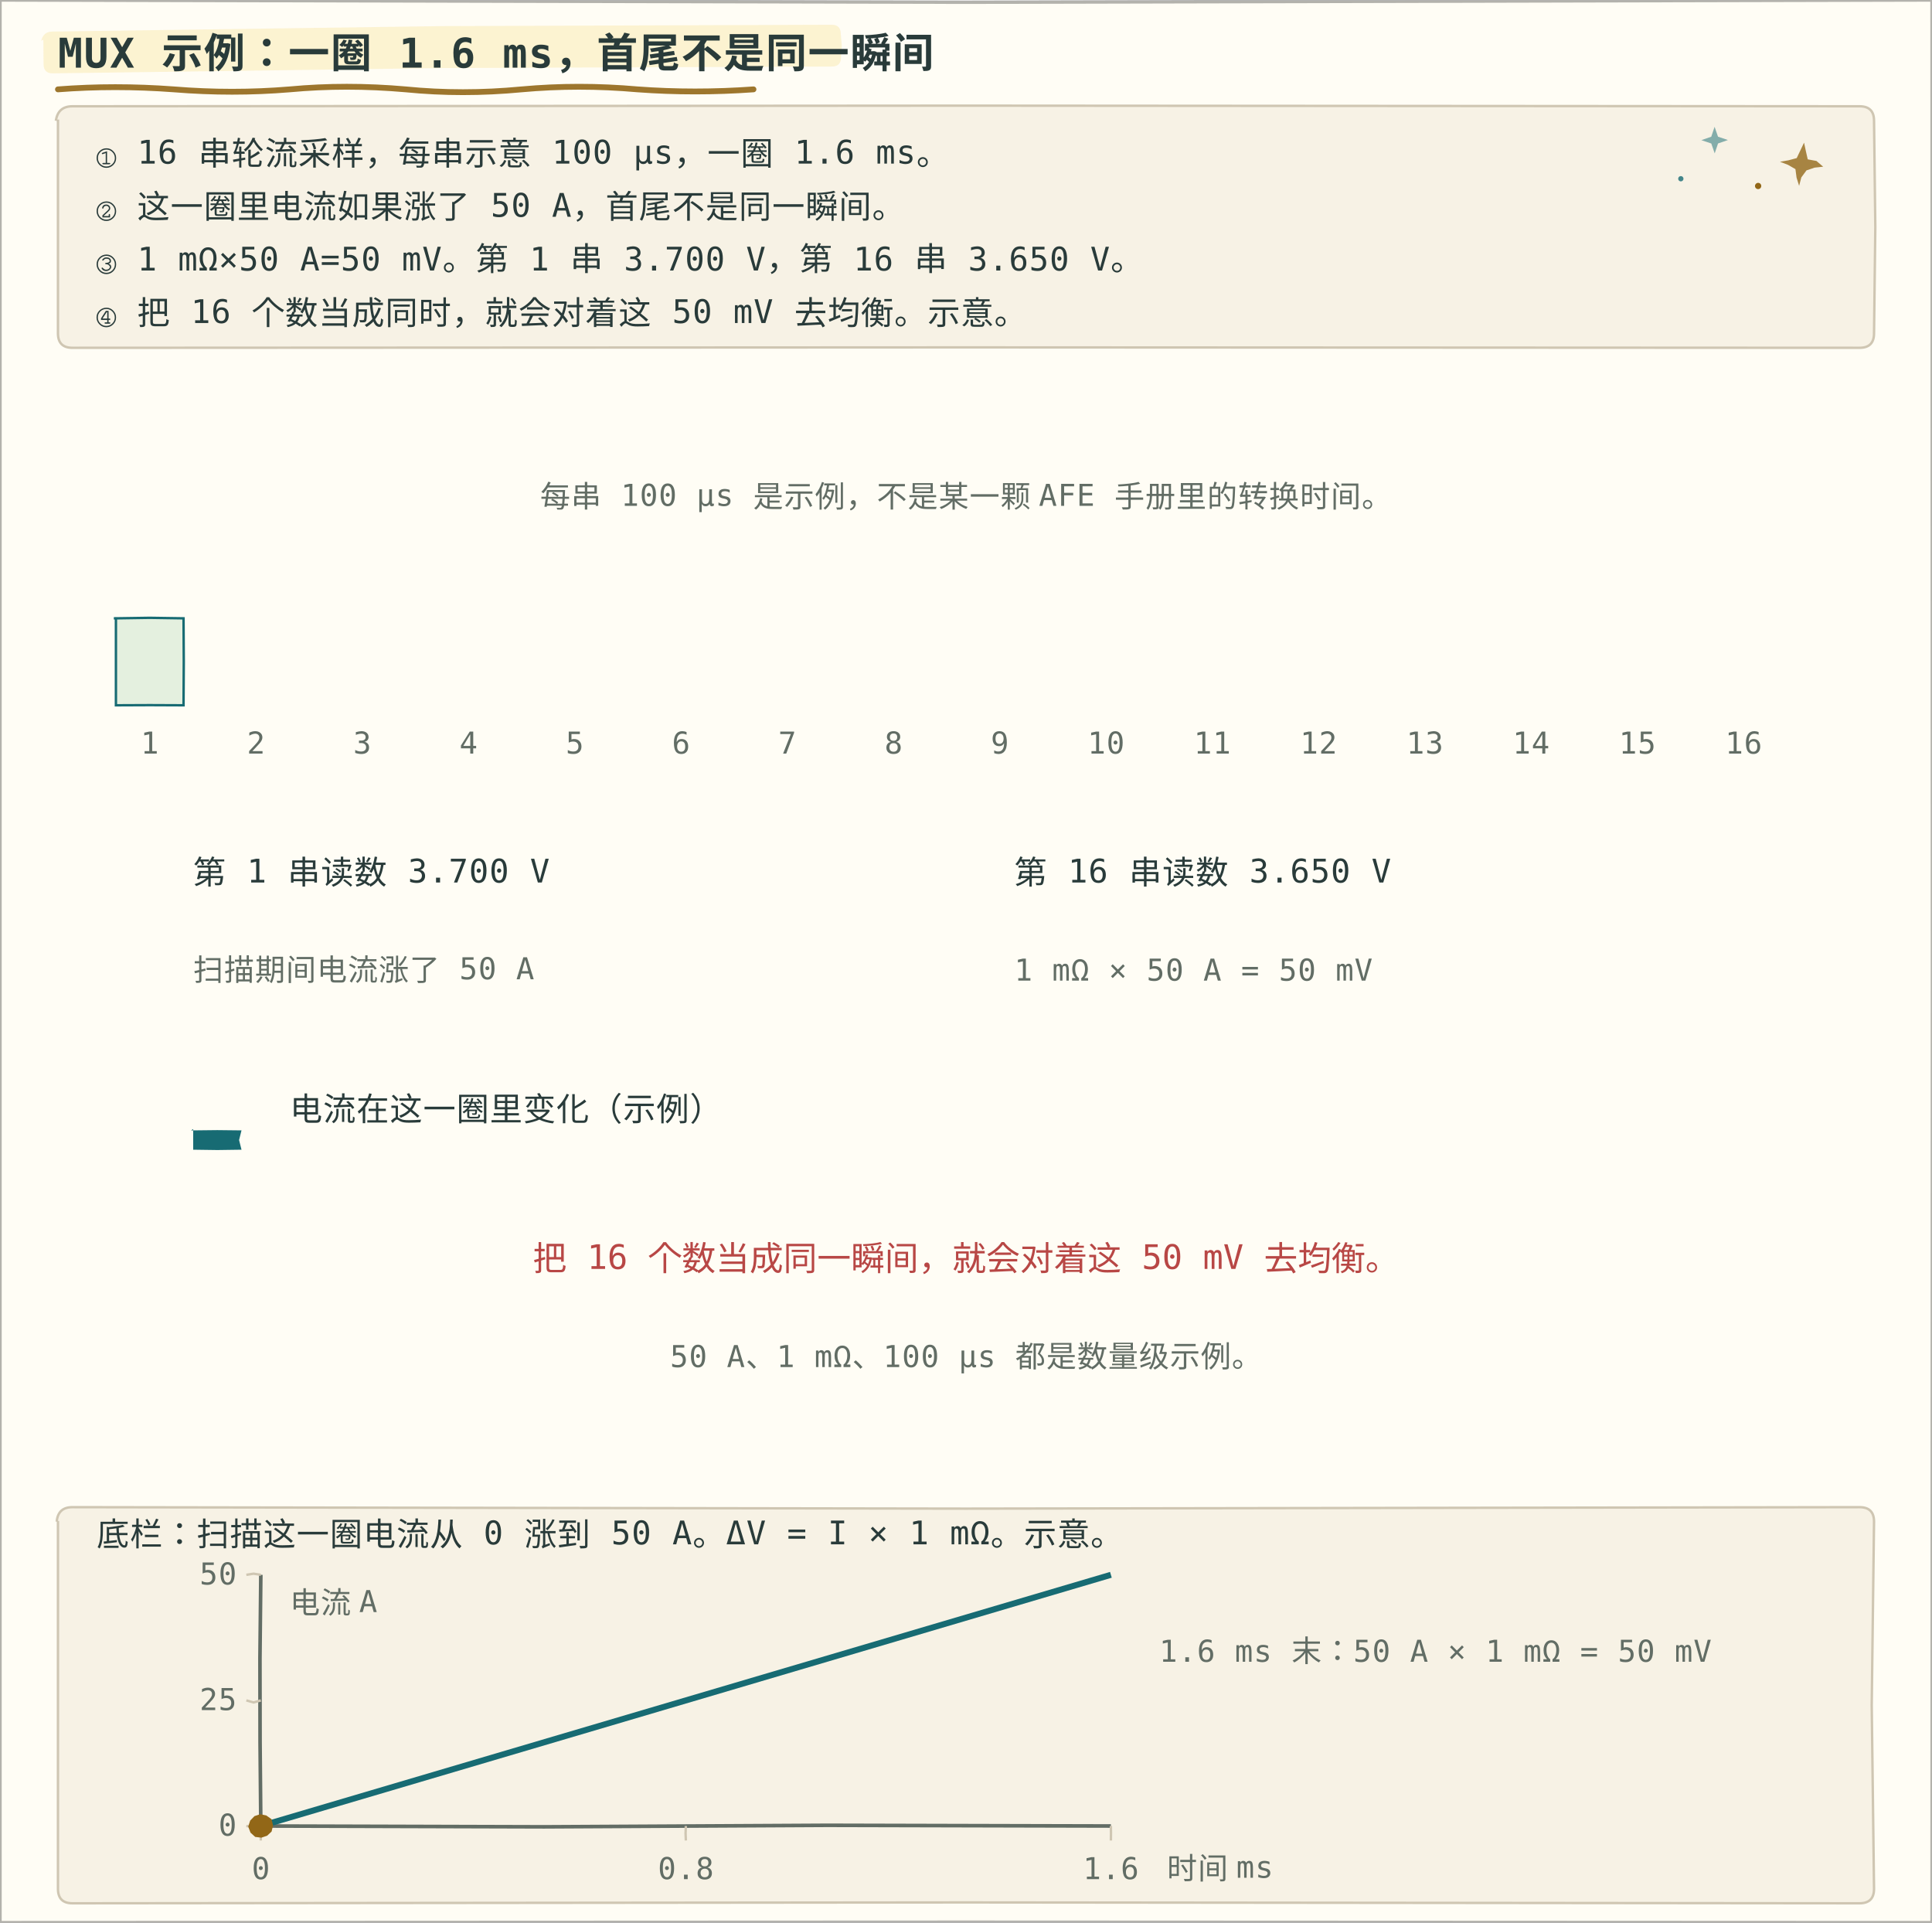
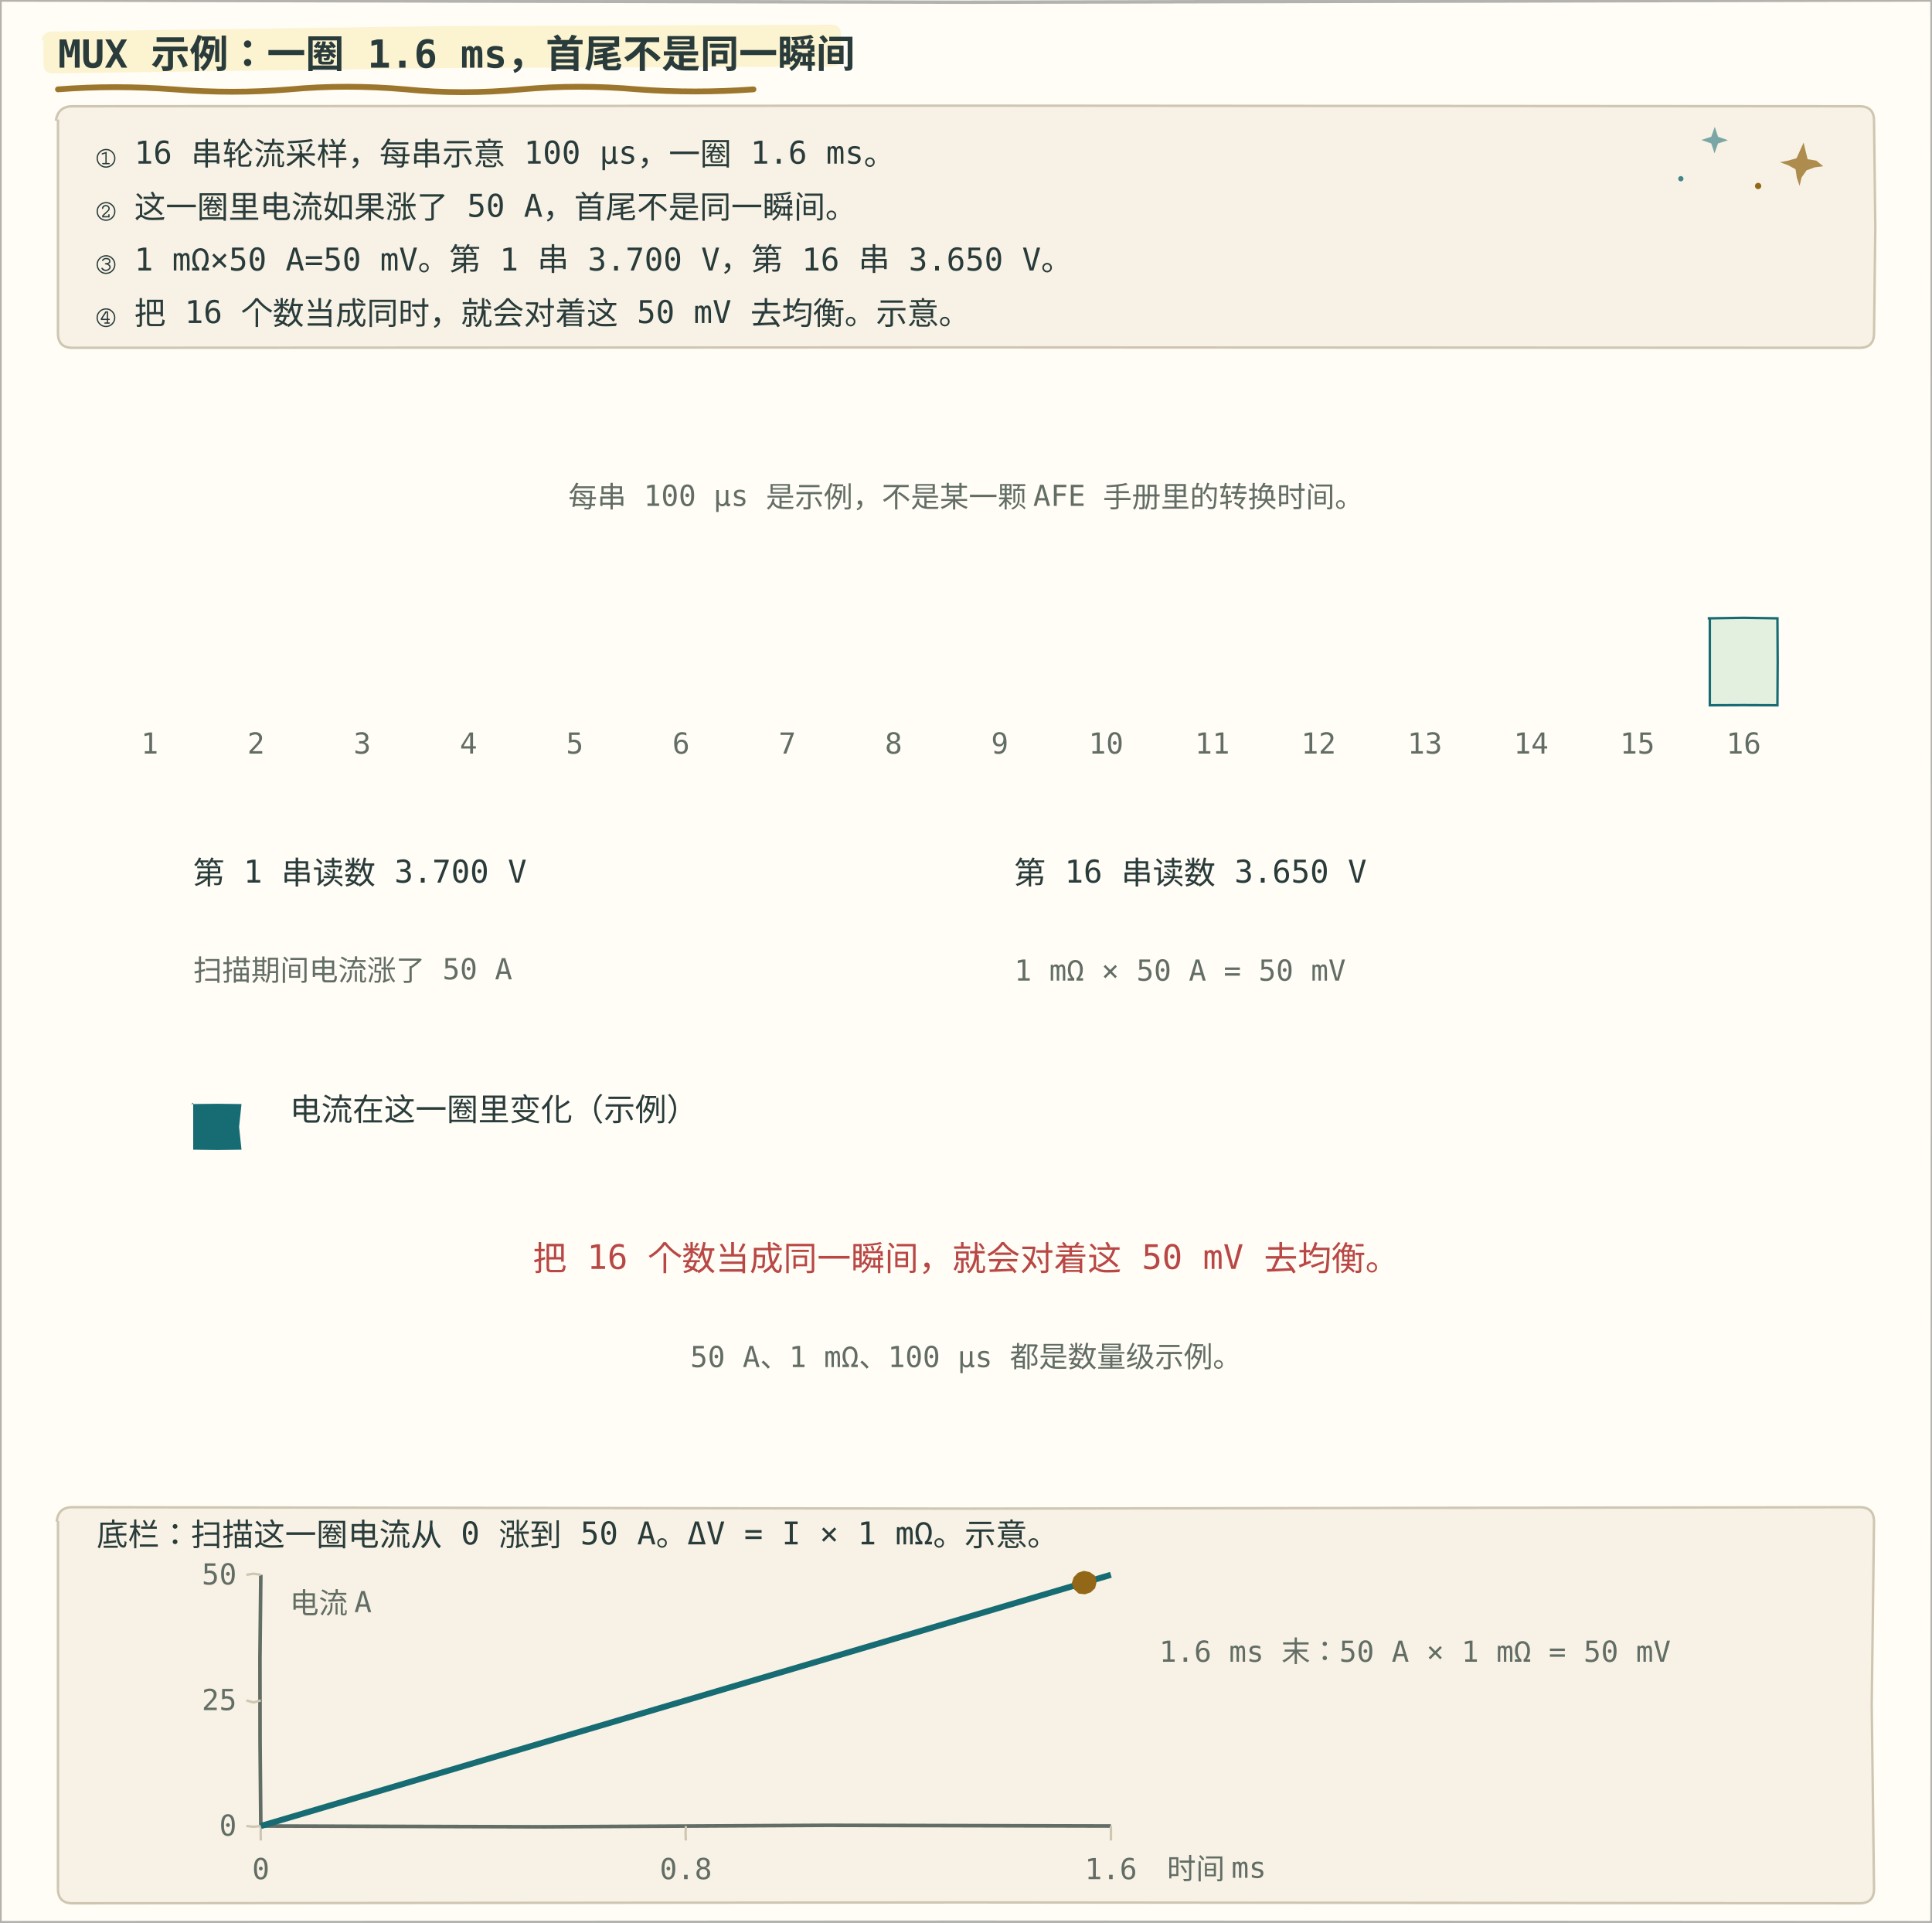
- <svg xmlns="http://www.w3.org/2000/svg" data-sketch="1" width="800" height="796" viewBox="0 -156 800 796" role="img" font-family="ui-monospace, Consolas, monospace" data-snapshot-time="8">
+ <svg xmlns="http://www.w3.org/2000/svg" data-sketch="1" width="800" height="796" viewBox="0 -156 800 796" role="img" font-family="ui-monospace, Consolas, monospace" data-snapshot-time="7.75">
  <style>
    .bg { fill: #fffdf5; }
    .panel { fill: #f7f2e5; stroke: #cfc6b2; }
    .fill-boxb { fill: #e4f0df; }
    .fill-boxg { fill: #e4f0df; }
    .fill-boxr { fill: #f6e2df; }
    .fill-boxy { fill: #fbefc7; }
    .fill-b { fill: #176b73; }
    .fill-g { fill: #377b60; }
    .fill-r { fill: #b84745; }
    .fill-y { fill: #926717; }
    .fill-ink { fill: #626d65; }
    .fill-muted { fill: #eee6d5; }
    .fill-lockb { fill: #176b73; }
    .stroke-panel { stroke: #cfc6b2; }
    .stroke-axis { stroke: #626d65; }
    .stroke-b { stroke: #176b73; }
    .stroke-g { stroke: #377b60; }
    .stroke-r { stroke: #b84745; }
    .stroke-y { stroke: #926717; }
    .stroke-check { stroke: #fffdf5; }
    .axis { stroke: #626d65; stroke-width: 1.5; fill: none; }
    .grid { stroke: #cfc6b2; stroke-width: 1; fill: none; }
-     .txt { fill: #293b3a; font-size: 13.5px; letter-spacing: 0.3px}
-     .small { fill: #626d65; font-size: 12.5px; letter-spacing: 0.3px}
-     .title { fill: #293b3a; font-size: 17px; font-weight: bold; letter-spacing: 0.5px}
+     .txt { fill: #293b3a; font-size: 13px; }
+     .small { fill: #626d65; font-size: 12px; }
+     .title { fill: #293b3a; font-size: 16px; font-weight: bold; }
    .hi { fill: #176b73; }
    .warn { fill: #b84745; }
    .ok { fill: #377b60; }
    .gold { fill: #926717; }
-     .on { fill: #fffdf5; font-size: 13.5px; font-weight: bold; letter-spacing: 0.3px}
+     .on { fill: #fffdf5; font-size: 13px; font-weight: bold; }
    .lineb { stroke: #176b73; stroke-width: 2.5; fill: none; }
    @media (prefers-color-scheme: dark) {
      .bg { fill: #192727; }
      .panel { fill: #223333; stroke: #496160; }
      .fill-boxb { fill: #293f35; }
      .fill-boxg { fill: #293f35; }
      .fill-boxr { fill: #483336; }
      .fill-boxy { fill: #453e2b; }
      .fill-b { fill: #7ec5c5; }
      .fill-g { fill: #8fc7a2; }
      .fill-r { fill: #f39b91; }
      .fill-y { fill: #dfbd78; }
      .fill-ink { fill: #b0beb3; }
      .fill-muted { fill: #2c4040; }
      .fill-lockb { fill: #176b73; }
      .stroke-panel { stroke: #496160; }
      .stroke-axis { stroke: #b0beb3; }
      .stroke-b { stroke: #7ec5c5; }
      .stroke-g { stroke: #8fc7a2; }
      .stroke-r { stroke: #f39b91; }
      .stroke-y { stroke: #dfbd78; }
      .stroke-check { stroke: #192727; }
      .axis { stroke: #b0beb3; }
      .grid { stroke: #496160; }
-       .txt { fill: #edf0e5; letter-spacing: 0.3px}
-       .small { fill: #b0beb3; letter-spacing: 0.3px}
-       .title { fill: #edf0e5;; font-weight: 800; letter-spacing: 0.5px}
+       .txt { fill: #edf0e5; }
+       .small { fill: #b0beb3; }
+       .title { fill: #edf0e5; }
      .hi { fill: #7ec5c5; }
      .warn { fill: #f39b91; }
      .ok { fill: #8fc7a2; }
      .gold { fill: #dfbd78; }
-       .on { fill: #fffdf5; letter-spacing: 0.3px}
+       .on { fill: #fffdf5; }
      .lineb { stroke: #7ec5c5; }
    }
</style>
  <style id="bms-motion">
    /* bms-motion: 手帐式动效注记（纯装饰，不改技术几何与既有 SMIL 时序） */
    .bms-marker { fill: #fbefc7; opacity: .78; }
    .bms-under { fill: none; stroke: #926717; stroke-width: 2.4; stroke-linecap: round; opacity: .9; }
    .bms-spark-line { fill: none; stroke: #926717; stroke-width: 1.9; stroke-linecap: round; }
    .bms-spark-fill { fill: #926717; }
    .bms-spark-soft { fill: #176b73; opacity: .8; }
    .bms-sticker { fill: none; stroke: #926717; stroke-width: 2; stroke-dasharray: 7 5; stroke-linecap: round; opacity: .85; }
    .bms-halo { fill: none; stroke: #926717; stroke-width: 2; }
    .bms-marker, .bms-under, .bms-sticker, .bms-halo,
    .bms-spark, .bms-success, .bms-doodle { pointer-events: none; }
    circle:has(&gt; animateMotion) { filter: drop-shadow(0 0 2px rgba(146,103,23,.5)) drop-shadow(0 0 5px rgba(196,145,52,.45)); }
    rect:has(&gt; animateMotion) { filter: drop-shadow(0 0 3px rgba(196,145,52,.75)); }
    g:has(&gt; circle):has(&gt; path.stroke-check) { filter: drop-shadow(0 0 5px rgba(55,123,96,.5)); }
    @media (prefers-color-scheme: dark) {
      .bms-marker { fill: #453e2b; opacity: .85; }
      .bms-under { stroke: #dfbd78; }
      .bms-spark-line { stroke: #dfbd78; }
      .bms-spark-fill { fill: #dfbd78; }
      .bms-spark-soft { fill: #7ec5c5; }
      .bms-sticker { stroke: #dfbd78; }
      .bms-halo { stroke: #dfbd78; }
      circle:has(&gt; animateMotion) { filter: drop-shadow(0 0 2px rgba(223,189,120,.8)) drop-shadow(0 0 7px rgba(223,189,120,.9)); }
      rect:has(&gt; animateMotion) { filter: drop-shadow(0 0 6px rgba(223,189,120,.8)); }
      g:has(&gt; circle):has(&gt; path.stroke-check) { filter: drop-shadow(0 0 6px rgba(143,199,162,.7)); }
    }
    @media (prefers-reduced-motion: reduce) { .bms-spark, .bms-success, .bms-doodle { display: none; } }
</style>
  <path d="M-0.4 -156Q0 -156 0 -156L400 -155.57L800 -156Q800 -156 800 -156L800 242L800 640Q800 640 800 640L400 639.67L0 640Q0 640 0 640L0 -156.24" class="bg" />
  <path d="M17.13 -139.1Q18 -142.9 21.8 -142.9L183.1 -143.75L344.4 -142.9Q348.2 -142.9 348.2 -139.1L348.57 -134.25L348.2 -129.4Q348.2 -125.6 344.4 -125.6L183.1 -126.39L21.8 -125.6Q18 -125.6 18 -129.4L18 -139.62" class="bms-marker" aria-hidden="true" transform="rotate(-.5 18.0 -134.2)" />
  <path d="M24 -119Q47.52 -120.83 72 -119Q96.22 -117.03 120 -119Q143.26 -121.17 168 -119Q191.42 -116.67 216 -119Q239.59 -121.16 264 -119Q287.63 -117.26 312 -119" class="bms-under" aria-hidden="true" />
  <text class="title" x="24" y="-128" opacity="1" style="opacity: 1;">MUX 示例：一圈 1.6 ms，首尾不是同一瞬间</text>
  <path d="M23.14 -106Q24 -112 30 -112L400 -112.26L770 -112Q776 -112 776 -106L776.53 -62L776 -18Q776 -12 770 -12L400 -12.18L30 -12Q24 -12 24 -18L24 -106.51" class="panel" />
-   <g class="bms-doodle" aria-hidden="true" transform="matrix(0.9935352 0.1135243 -0.1135243 0.9935352 746 -88)" opacity="0.789" style="opacity: 0.789;">
+   <g class="bms-doodle" aria-hidden="true" transform="matrix(0.9957008 0.09262806 -0.09262806 0.9957008 746 -88)" opacity="0.736" style="opacity: 0.736;">
    <path d="M0 -9L1.13 -5.64L2.3 -2.3L5.96 -2.05L9 0L5.52 0.78L2.3 2.3L0.51 5.43L0 9L-1.44 5.75L-2.3 2.3L-5.56 0.89L-9 0L-5.6 -1L-2.3 -2.3Z" class="bms-spark-fill" />
  </g>
-   <g class="bms-doodle" aria-hidden="true" transform="matrix(0.9999922 -0.003941052 0.003941052 0.9999922 710 -98)" opacity="0.645" style="opacity: 0.645;">
+   <g class="bms-doodle" aria-hidden="true" transform="matrix(0.9999619 0.008726535 -0.008726535 0.9999619 710 -98)" opacity="0.691" style="opacity: 0.691;">
    <path d="M0 -5.5L1.4 -1.4L5.5 0L1.4 1.4L0 5.5L-1.4 1.4L-5.5 0L-1.4 -1.4Z" class="bms-spark-soft" />
  </g>
  <g class="bms-doodle" aria-hidden="true">
    <circle class="bms-spark-fill" cx="728.0" cy="-79.0" r="1.3" />
    <circle class="bms-spark-soft" cx="696.0" cy="-82.0" r="1.1" />
  </g>
  <text class="txt" x="40" y="-88" opacity="1" style="opacity: 1;">① 16 串轮流采样，每串示意 100 µs，一圈 1.6 ms。</text>
  <text class="txt" x="40" y="-66" opacity="1" style="opacity: 1;">② 这一圈里电流如果涨了 50 A，首尾不是同一瞬间。</text>
  <text class="txt" x="40" y="-44" opacity="1" style="opacity: 1;">③ 1 mΩ×50 A=50 mV。第 1 串 3.700 V，第 16 串 3.650 V。</text>
  <text class="txt" x="40" y="-22" opacity="1" style="opacity: 1;">④ 把 16 个数当成同时，就会对着这 50 mV 去均衡。示意。</text>
  <path d="M-0.62 0Q0 0 0 0L400 0L800 0Q800 0 800 0L799.75 230L800 460Q800 460 800 460L400 459.2L0 460Q0 460 0 460L0 -0.37" class="bg" />
  <text x="400" y="54" text-anchor="middle" font-size="13" class="small">每串 100 μs 是示例，不是某一颗 AFE 手册里的转换时间。</text>
-   <path d="M47.13 100Q48 100 48 100L62 99.79L76 100Q76 100 76 100L76.1 118L76 136Q76 136 76 136L62 135.94L48 136Q48 136 48 136L48 99.48" class="fill-boxb stroke-b" />
+   <path d="M707.13 100Q708 100 708 100L722 99.79L736 100Q736 100 736 100L736.1 118L736 136Q736 136 736 136L722 135.94L708 136Q708 136 708 136L708 99.48" class="fill-boxb stroke-b" />
  <text x="62" y="156" text-anchor="middle" font-size="12" class="small">1</text>
  <text x="106" y="156" text-anchor="middle" font-size="12" class="small">2</text>
  <text x="150" y="156" text-anchor="middle" font-size="12" class="small">3</text>
  <text x="194" y="156" text-anchor="middle" font-size="12" class="small">4</text>
  <text x="238" y="156" text-anchor="middle" font-size="12" class="small">5</text>
  <text x="282" y="156" text-anchor="middle" font-size="12" class="small">6</text>
  <text x="326" y="156" text-anchor="middle" font-size="12" class="small">7</text>
  <text x="370" y="156" text-anchor="middle" font-size="12" class="small">8</text>
  <text x="414" y="156" text-anchor="middle" font-size="12" class="small">9</text>
  <text x="458" y="156" text-anchor="middle" font-size="12" class="small">10</text>
  <text x="502" y="156" text-anchor="middle" font-size="12" class="small">11</text>
  <text x="546" y="156" text-anchor="middle" font-size="12" class="small">12</text>
  <text x="590" y="156" text-anchor="middle" font-size="12" class="small">13</text>
  <text x="634" y="156" text-anchor="middle" font-size="12" class="small">14</text>
  <text x="678" y="156" text-anchor="middle" font-size="12" class="small">15</text>
  <text x="722" y="156" text-anchor="middle" font-size="12" class="small">16</text>
  <text x="80" y="210" font-size="14" class="txt">第 1 串读数 3.700 V</text>
  <text x="420" y="210" font-size="14" class="txt">第 16 串读数 3.650 V</text>
  <text x="80" y="250" font-size="13" class="small">扫描期间电流涨了 50 A</text>
  <text x="420" y="250" font-size="13" class="small">1 mΩ × 50 A = 50 mV</text>
-   <path d="M79.11 312Q80 312 80 312L90 311.89L100 312Q100 312 100 312L99 316L100 320Q100 320 100 320L90 320.14L80 320Q80 320 80 320L80 311.46" class="fill-b" />
+   <path d="M79.11 301.1Q80 301.1 80 301.1L90 300.98L100 301.1Q100 301.1 100 301.1L99 310.55L100 320Q100 320 100 320L90 320.14L80 320Q80 320 80 320L80 300.56" class="fill-b" />
  <text x="120" y="308" font-size="13" class="txt">电流在这一圈里变化（示例）</text>
  <text x="400" y="370" text-anchor="middle" font-size="14" class="warn">把 16 个数当成同一瞬间，就会对着这 50 mV 去均衡。</text>
  <text x="400" y="410" text-anchor="middle" font-size="13" class="small">50 A、1 mΩ、100 μs 都是数量级示例。</text>
  <path d="M23.49 474Q24 468 30 468L400 468.6L770 468Q776 468 776 474L775.04 550L776 626Q776 632 770 632L400 631.64L30 632Q24 632 24 626L24 473.69" class="panel" />
  <text class="txt" x="40" y="484">底栏：扫描这一圈电流从 0 涨到 50 A。ΔV = I × 1 mΩ。示意。</text>
  <text class="small" x="120" y="512">电流 A</text>
  <path d="M108 496L107.64 530.67L107.69 565.33L108 600" class="axis" />
  <path d="M108 600L225.33 600.34L342.67 599.71L460 600" class="axis" />
  <path d="M108 600L107.95 603L108 606" class="grid" />
  <text class="small" x="108.0" y="622.0" text-anchor="middle">0</text>
  <path d="M284 600L283.88 603L284 606" class="grid" />
  <text class="small" x="284.0" y="622.0" text-anchor="middle">0.8</text>
  <path d="M460 600L460.03 603L460 606" class="grid" />
  <text class="small" x="460.0" y="622.0" text-anchor="middle">1.6</text>
  <path d="M102 600L105 600.32L108 600" class="grid" />
  <text class="small" x="98.0" y="604.0" text-anchor="end">0</text>
  <path d="M102 548L105 548.84L108 548" class="grid" />
  <text class="small" x="98.0" y="552.0" text-anchor="end">25</text>
  <path d="M102 496L105 495.54L108 496" class="grid" />
  <text class="small" x="98.0" y="500.0" text-anchor="end">50</text>
  <polyline class="lineb" points="108.0,600.0 130.0,593.5 152.0,587.0 174.0,580.5 196.0,574.0 218.0,567.5 240.0,561.0 262.0,554.5 284.0,548.0 306.0,541.5 328.0,535.0 350.0,528.5 372.0,522.0 394.0,515.5 416.0,509.0 438.0,502.5 460.0,496.0" />
-   <path d="M107.77 595.13L110.25 595.63L112.42 597.16L113.07 599.76L112.46 602.3L110.6 604.03L108.23 604.83L105.67 604.52L103.73 602.75L102.78 600.25L103.6 597.74L105.37 595.91L107.76 595.12L109.84 595.49" class="fill-y" />
+   <path d="M448.77 494.38L451.25 494.88L453.42 496.41L454.07 499.01L453.46 501.55L451.6 503.28L449.23 504.08L446.67 503.77L444.73 502L443.78 499.5L444.6 496.99L446.37 495.16L448.76 494.37L450.84 494.74" class="fill-y" />
  <text class="small" x="483.2" y="622.0" text-anchor="start">时间 ms</text>
  <text class="small" x="480" y="532.0">1.6 ms 末：50 A × 1 mΩ = 50 mV</text>
  <path d="M-0.4 -156Q0 -156 0 -156L400 -155.07L800 -156Q800 -156 800 -156L800.16 242L800 640Q800 640 800 640L400 639.82L0 640Q0 640 0 640L0 -156.24" fill="none" stroke="currentColor" opacity="0.3" stroke-width="1.4" />
</svg>
